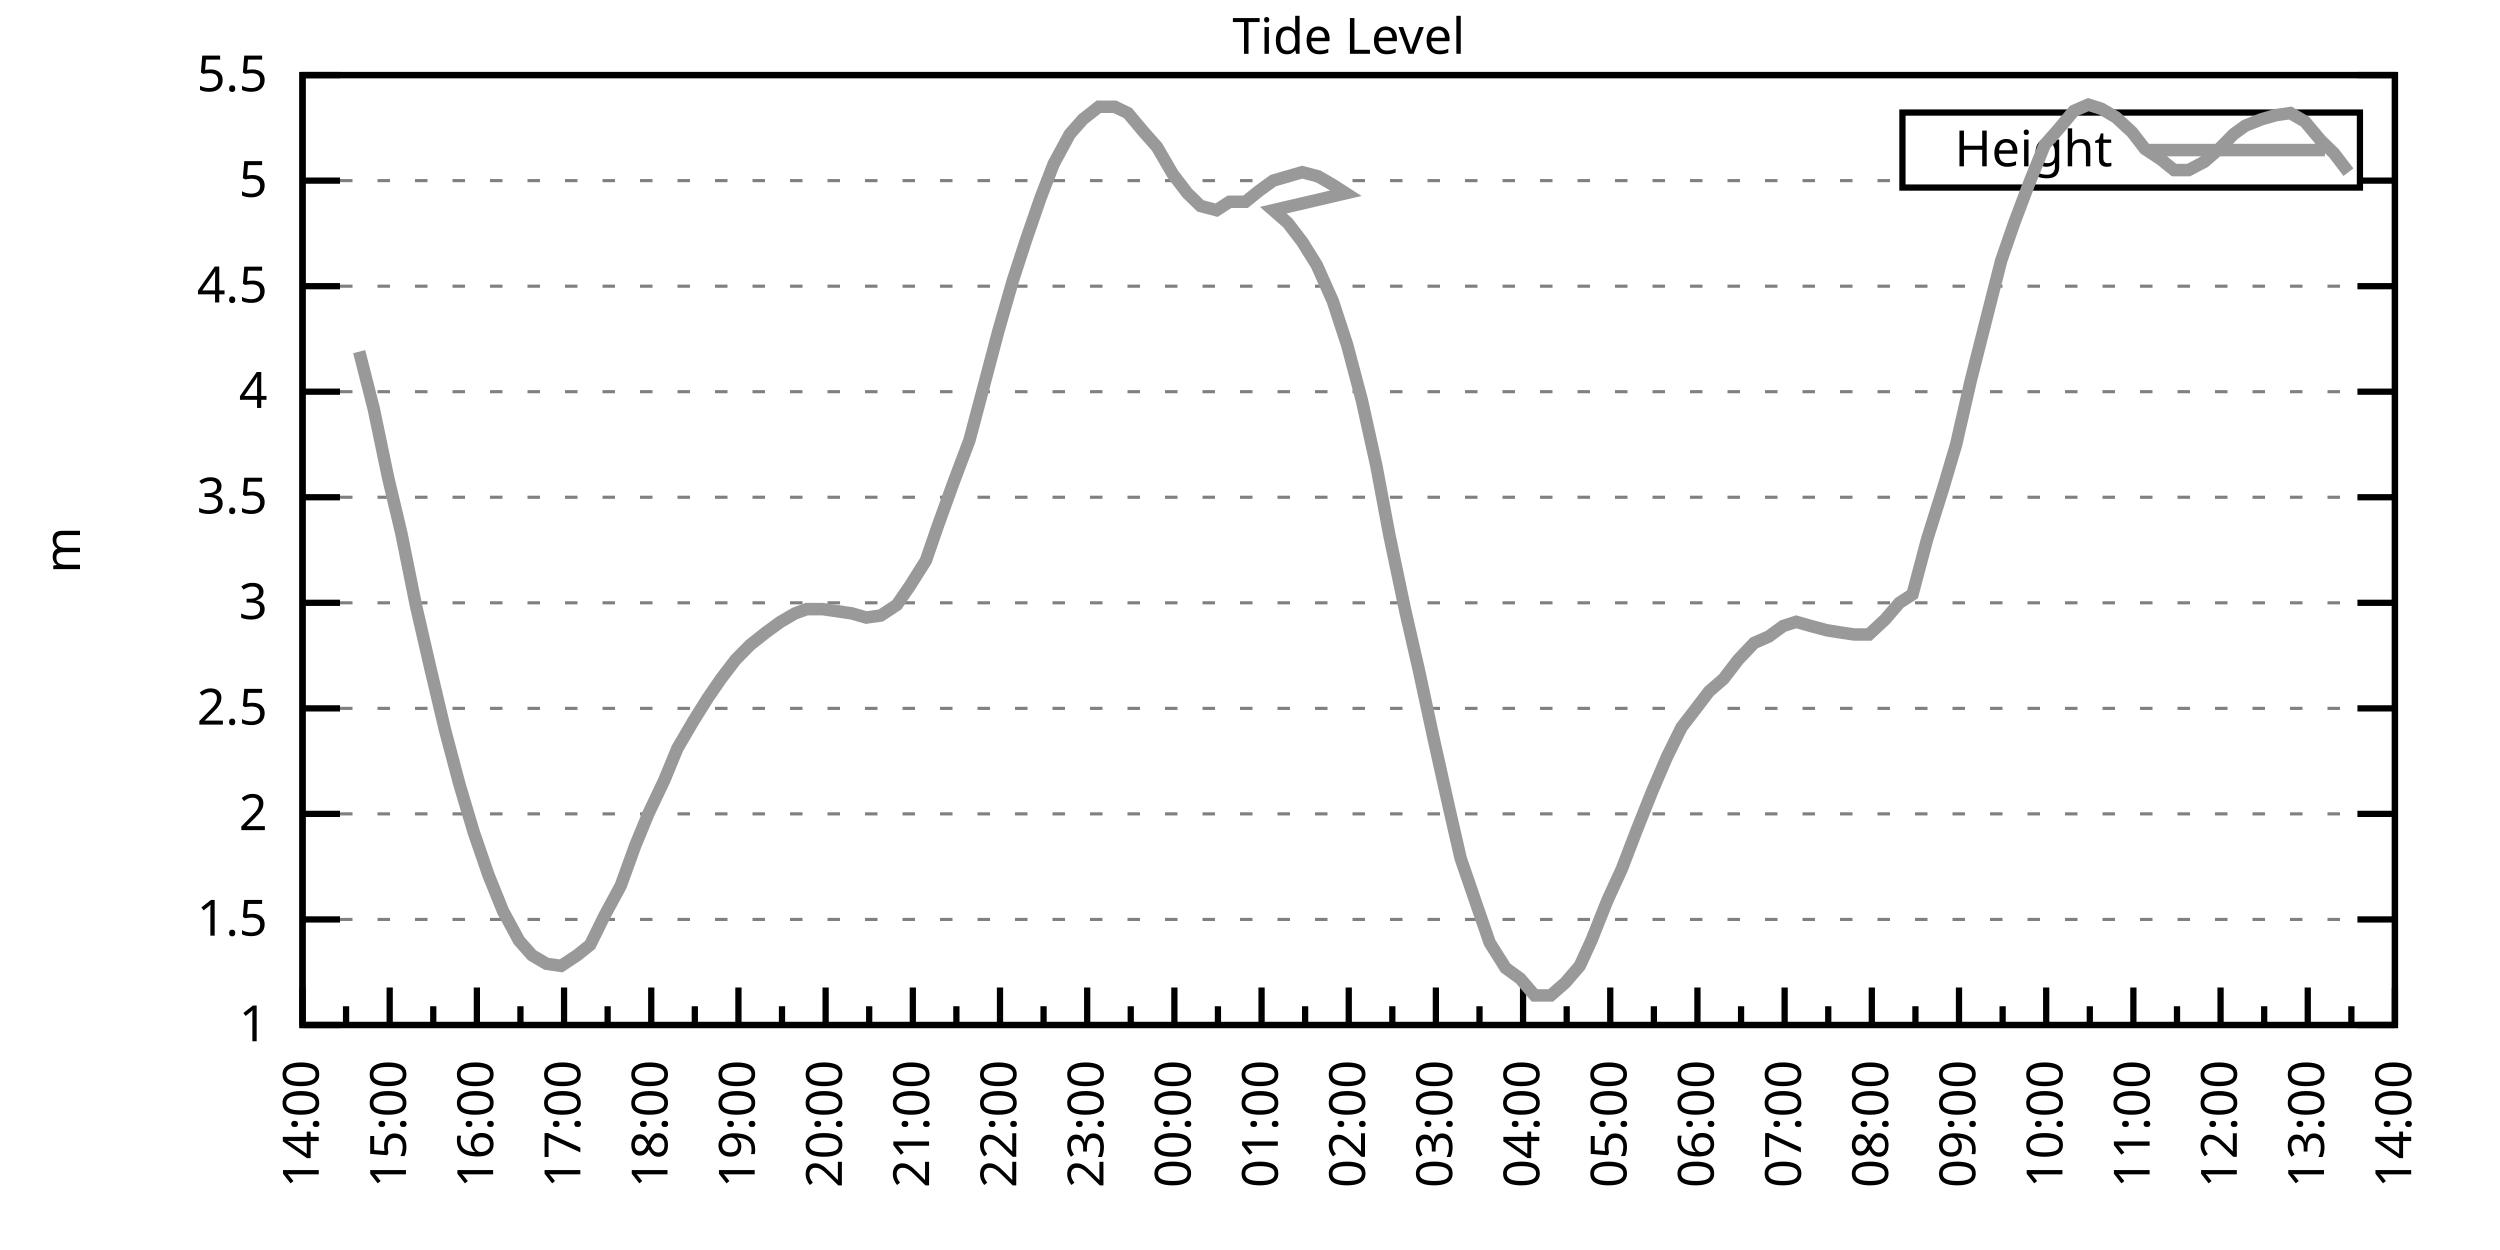
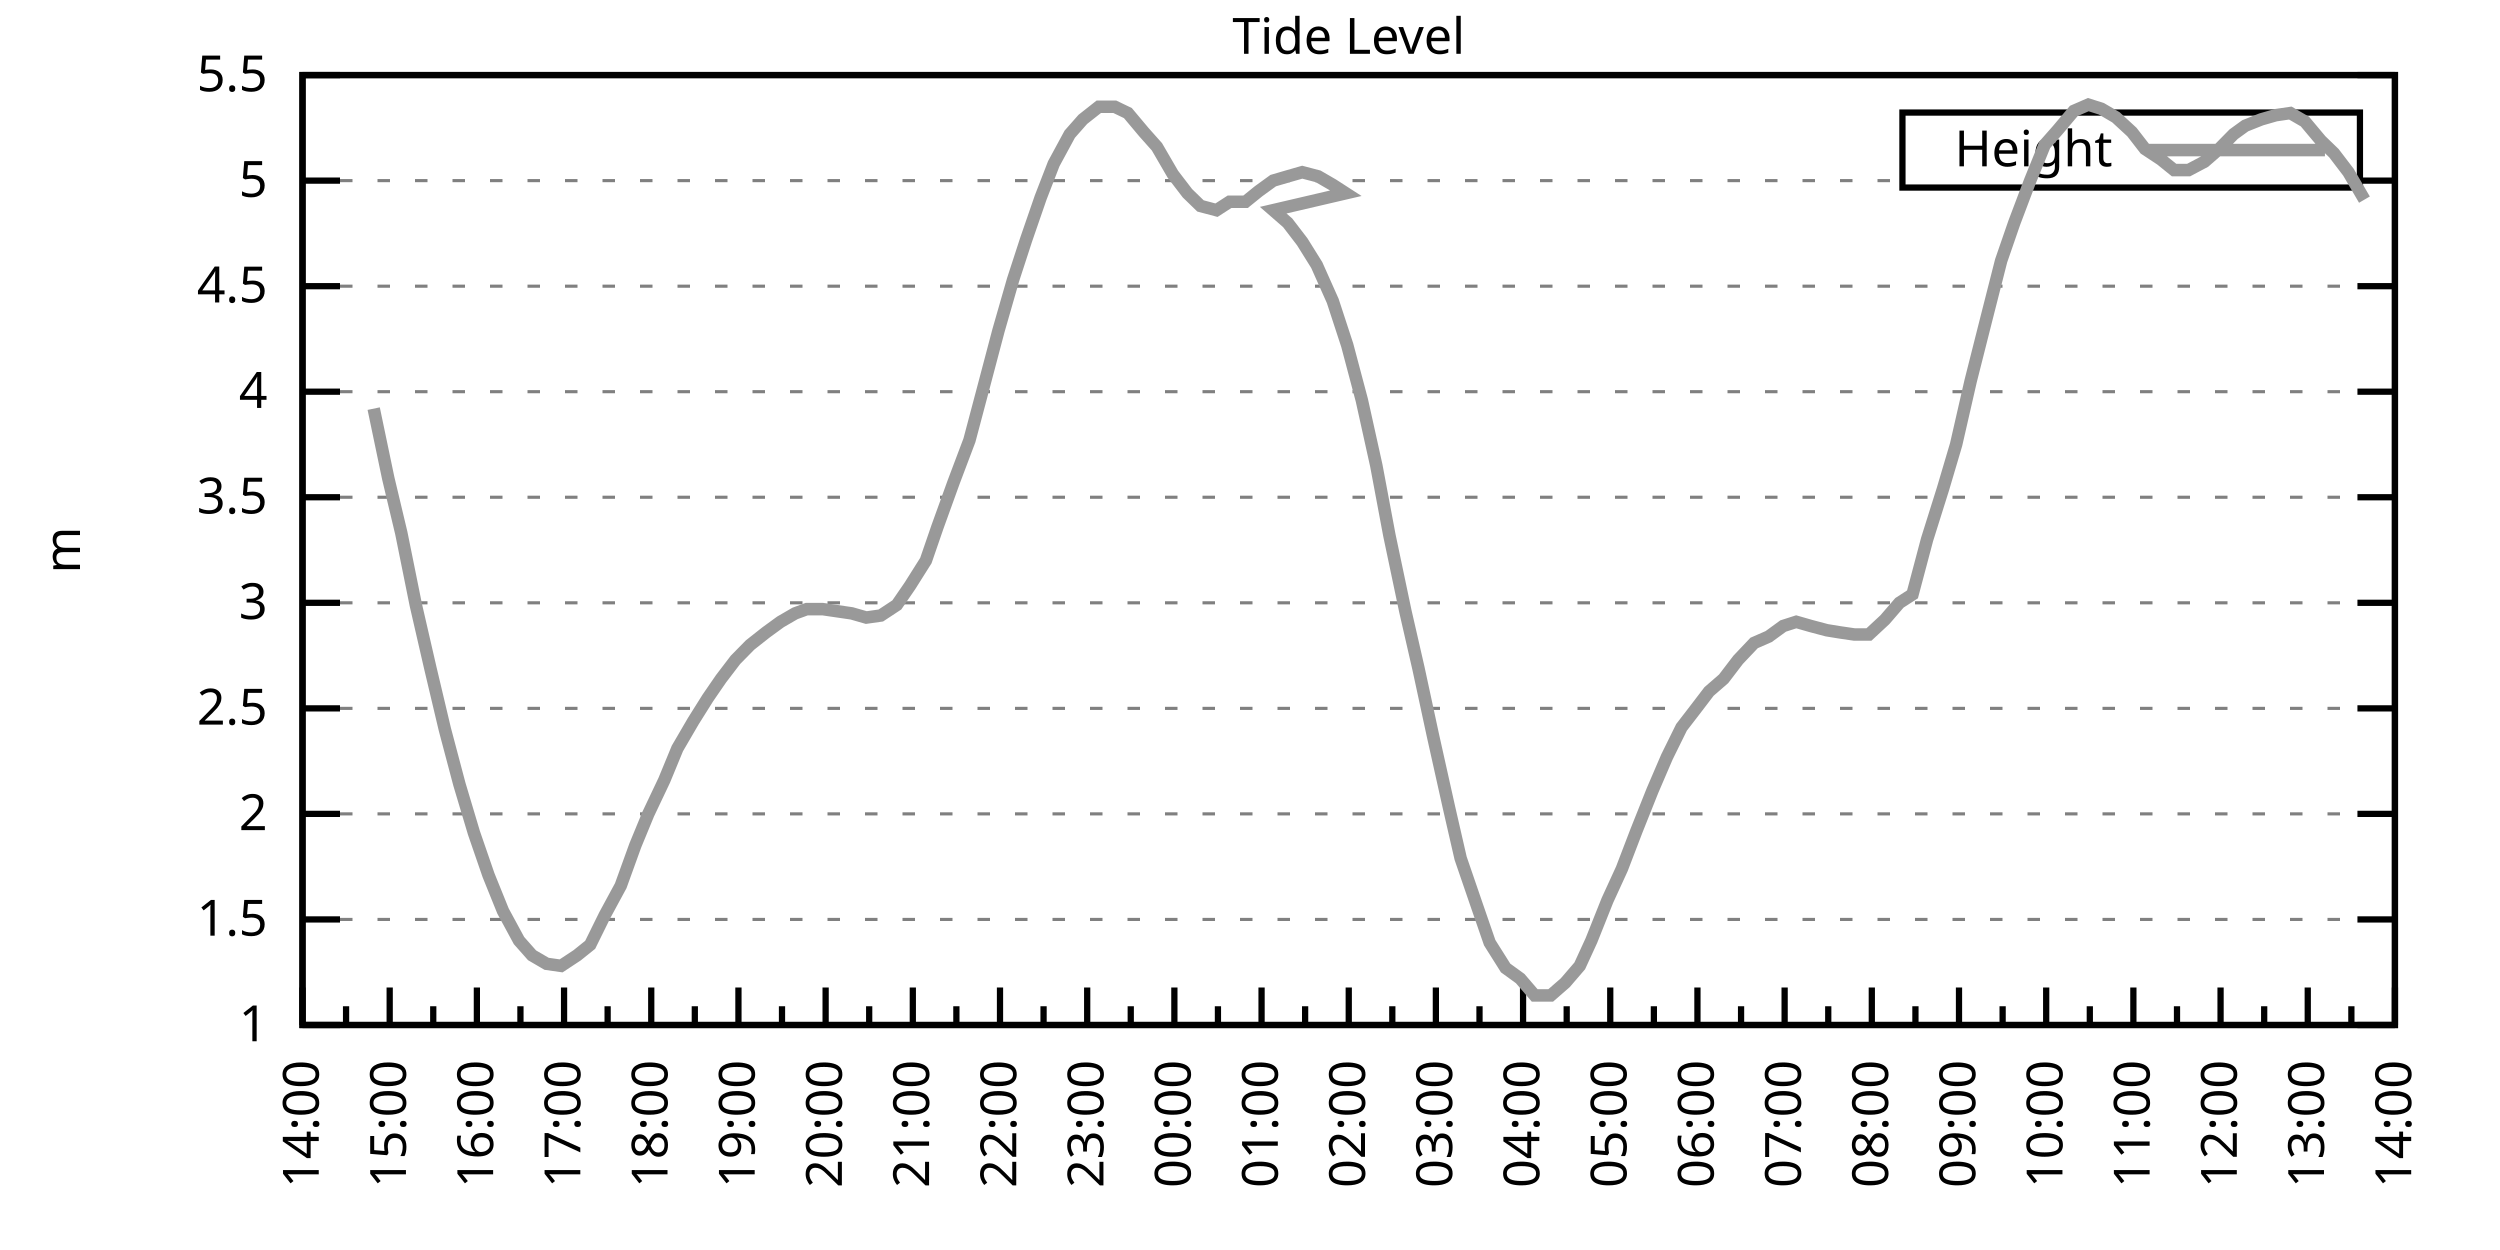
<svg xmlns="http://www.w3.org/2000/svg" xmlns:xlink="http://www.w3.org/1999/xlink" width="400" height="200" viewBox="0 0 400 200">
  <g id="gnuplot_canvas">
    <rect x="0" y="0" width="400" height="200" fill="none" />
    <defs>
      <circle id="gpDot" r="0.5" stroke-width="0.5" stroke="currentColor" />
      <path id="gpPt0" stroke-width="0.333" stroke="currentColor" d="M-1,0 h2 M0,-1 v2" />
      <path id="gpPt1" stroke-width="0.333" stroke="currentColor" d="M-1,-1 L1,1 M1,-1 L-1,1" />
      <path id="gpPt2" stroke-width="0.333" stroke="currentColor" d="M-1,0 L1,0 M0,-1 L0,1 M-1,-1 L1,1 M-1,1 L1,-1" />
      <rect id="gpPt3" stroke-width="0.333" stroke="currentColor" x="-1" y="-1" width="2" height="2" />
      <rect id="gpPt4" stroke-width="0.333" stroke="currentColor" fill="currentColor" x="-1" y="-1" width="2" height="2" />
      <circle id="gpPt5" stroke-width="0.333" stroke="currentColor" cx="0" cy="0" r="1" />
      <use xlink:href="#gpPt5" id="gpPt6" fill="currentColor" stroke="none" />
      <path id="gpPt7" stroke-width="0.333" stroke="currentColor" d="M0,-1.33 L-1.33,0.67 L1.33,0.67 z" />
      <use xlink:href="#gpPt7" id="gpPt8" fill="currentColor" stroke="none" />
      <use xlink:href="#gpPt7" id="gpPt9" stroke="currentColor" transform="rotate(180)" />
      <use xlink:href="#gpPt9" id="gpPt10" fill="currentColor" stroke="none" />
      <use xlink:href="#gpPt3" id="gpPt11" stroke="currentColor" transform="rotate(45)" />
      <use xlink:href="#gpPt11" id="gpPt12" fill="currentColor" stroke="none" />
      <path id="gpPt13" stroke-width="0.333" stroke="currentColor" d="M0,1.330 L1.265,0.411 L0.782,-1.067 L-0.782,-1.076 L-1.265,0.411 z" />
      <use xlink:href="#gpPt13" id="gpPt14" fill="currentColor" stroke="none" />
      <filter id="textbox" filterUnits="objectBoundingBox" x="0" y="0" height="1" width="1">
        <feFlood flood-color="white" flood-opacity="1" result="bgnd" />
        <feComposite in="SourceGraphic" in2="bgnd" operator="atop" />
      </filter>
      <filter id="greybox" filterUnits="objectBoundingBox" x="0" y="0" height="1" width="1">
        <feFlood flood-color="lightgrey" flood-opacity="1" result="grey" />
        <feComposite in="SourceGraphic" in2="grey" operator="atop" />
      </filter>
    </defs>
    <g fill="none" color="white" stroke="currentColor" stroke-width="1.00" stroke-linecap="butt" stroke-linejoin="miter">
</g>
    <g fill="none" color="black" stroke="currentColor" stroke-width="1.00" stroke-linecap="butt" stroke-linejoin="miter">
      <g stroke="none" shape-rendering="crispEdges">
        <polygon fill="rgb(255, 255, 255)" points="48.40,164.00 383.18,164.00 383.18,12.02 48.40,12.02 " />
      </g>
    </g>
    <g fill="none" color="black" stroke="currentColor" stroke-width="1.00" stroke-linecap="butt" stroke-linejoin="miter">
</g>
    <g fill="none" color="black" stroke="black" stroke-width="0.50" stroke-linecap="butt" stroke-linejoin="miter">
</g>
    <g fill="none" color="gray" stroke="currentColor" stroke-width="0.50" stroke-linecap="butt" stroke-linejoin="miter">
      <path stroke="gray" stroke-dasharray="2,4" class="gridline" d="M48.40,164.00 L383.19,164.00  " />
    </g>
    <g fill="none" color="gray" stroke="gray" stroke-width="1.00" stroke-linecap="butt" stroke-linejoin="miter">
</g>
    <g fill="none" color="black" stroke="currentColor" stroke-width="1.00" stroke-linecap="butt" stroke-linejoin="miter">
      <path stroke="black" d="M48.40,164.00 L54.40,164.00 M383.19,164.00 L377.19,164.00  " />
      <g transform="translate(42.80,166.60)" stroke="none" fill="black" font-family="Sans" font-size="8.00" text-anchor="end">
        <text>
          <tspan font-family="Sans"> 1</tspan>
        </text>
      </g>
    </g>
    <g fill="none" color="black" stroke="currentColor" stroke-width="1.00" stroke-linecap="butt" stroke-linejoin="miter">
</g>
    <g fill="none" color="black" stroke="black" stroke-width="0.50" stroke-linecap="butt" stroke-linejoin="miter">
</g>
    <g fill="none" color="gray" stroke="currentColor" stroke-width="0.50" stroke-linecap="butt" stroke-linejoin="miter">
      <path stroke="gray" stroke-dasharray="2,4" class="gridline" d="M48.40,147.11 L383.19,147.11  " />
    </g>
    <g fill="none" color="gray" stroke="gray" stroke-width="1.00" stroke-linecap="butt" stroke-linejoin="miter">
</g>
    <g fill="none" color="black" stroke="currentColor" stroke-width="1.00" stroke-linecap="butt" stroke-linejoin="miter">
      <path stroke="black" d="M48.40,147.11 L54.40,147.11 M383.19,147.11 L377.19,147.11  " />
      <g transform="translate(42.80,149.71)" stroke="none" fill="black" font-family="Sans" font-size="8.00" text-anchor="end">
        <text>
          <tspan font-family="Sans"> 1.5</tspan>
        </text>
      </g>
    </g>
    <g fill="none" color="black" stroke="currentColor" stroke-width="1.00" stroke-linecap="butt" stroke-linejoin="miter">
</g>
    <g fill="none" color="black" stroke="black" stroke-width="0.50" stroke-linecap="butt" stroke-linejoin="miter">
</g>
    <g fill="none" color="gray" stroke="currentColor" stroke-width="0.50" stroke-linecap="butt" stroke-linejoin="miter">
      <path stroke="gray" stroke-dasharray="2,4" class="gridline" d="M48.40,130.22 L383.19,130.22  " />
    </g>
    <g fill="none" color="gray" stroke="gray" stroke-width="1.00" stroke-linecap="butt" stroke-linejoin="miter">
</g>
    <g fill="none" color="black" stroke="currentColor" stroke-width="1.00" stroke-linecap="butt" stroke-linejoin="miter">
      <path stroke="black" d="M48.40,130.22 L54.40,130.22 M383.19,130.22 L377.19,130.22  " />
      <g transform="translate(42.80,132.82)" stroke="none" fill="black" font-family="Sans" font-size="8.00" text-anchor="end">
        <text>
          <tspan font-family="Sans"> 2</tspan>
        </text>
      </g>
    </g>
    <g fill="none" color="black" stroke="currentColor" stroke-width="1.00" stroke-linecap="butt" stroke-linejoin="miter">
</g>
    <g fill="none" color="black" stroke="black" stroke-width="0.50" stroke-linecap="butt" stroke-linejoin="miter">
</g>
    <g fill="none" color="gray" stroke="currentColor" stroke-width="0.50" stroke-linecap="butt" stroke-linejoin="miter">
      <path stroke="gray" stroke-dasharray="2,4" class="gridline" d="M48.40,113.34 L383.19,113.34  " />
    </g>
    <g fill="none" color="gray" stroke="gray" stroke-width="1.00" stroke-linecap="butt" stroke-linejoin="miter">
</g>
    <g fill="none" color="black" stroke="currentColor" stroke-width="1.00" stroke-linecap="butt" stroke-linejoin="miter">
      <path stroke="black" d="M48.40,113.34 L54.40,113.34 M383.19,113.34 L377.19,113.34  " />
      <g transform="translate(42.80,115.94)" stroke="none" fill="black" font-family="Sans" font-size="8.00" text-anchor="end">
        <text>
          <tspan font-family="Sans"> 2.5</tspan>
        </text>
      </g>
    </g>
    <g fill="none" color="black" stroke="currentColor" stroke-width="1.00" stroke-linecap="butt" stroke-linejoin="miter">
</g>
    <g fill="none" color="black" stroke="black" stroke-width="0.50" stroke-linecap="butt" stroke-linejoin="miter">
</g>
    <g fill="none" color="gray" stroke="currentColor" stroke-width="0.50" stroke-linecap="butt" stroke-linejoin="miter">
      <path stroke="gray" stroke-dasharray="2,4" class="gridline" d="M48.40,96.45 L383.19,96.45  " />
    </g>
    <g fill="none" color="gray" stroke="gray" stroke-width="1.00" stroke-linecap="butt" stroke-linejoin="miter">
</g>
    <g fill="none" color="black" stroke="currentColor" stroke-width="1.00" stroke-linecap="butt" stroke-linejoin="miter">
      <path stroke="black" d="M48.40,96.45 L54.40,96.45 M383.19,96.45 L377.19,96.45  " />
      <g transform="translate(42.80,99.05)" stroke="none" fill="black" font-family="Sans" font-size="8.00" text-anchor="end">
        <text>
          <tspan font-family="Sans"> 3</tspan>
        </text>
      </g>
    </g>
    <g fill="none" color="black" stroke="currentColor" stroke-width="1.00" stroke-linecap="butt" stroke-linejoin="miter">
</g>
    <g fill="none" color="black" stroke="black" stroke-width="0.50" stroke-linecap="butt" stroke-linejoin="miter">
</g>
    <g fill="none" color="gray" stroke="currentColor" stroke-width="0.50" stroke-linecap="butt" stroke-linejoin="miter">
      <path stroke="gray" stroke-dasharray="2,4" class="gridline" d="M48.40,79.56 L383.19,79.56  " />
    </g>
    <g fill="none" color="gray" stroke="gray" stroke-width="1.00" stroke-linecap="butt" stroke-linejoin="miter">
</g>
    <g fill="none" color="black" stroke="currentColor" stroke-width="1.00" stroke-linecap="butt" stroke-linejoin="miter">
      <path stroke="black" d="M48.40,79.56 L54.40,79.56 M383.19,79.56 L377.19,79.56  " />
      <g transform="translate(42.80,82.16)" stroke="none" fill="black" font-family="Sans" font-size="8.00" text-anchor="end">
        <text>
          <tspan font-family="Sans"> 3.5</tspan>
        </text>
      </g>
    </g>
    <g fill="none" color="black" stroke="currentColor" stroke-width="1.00" stroke-linecap="butt" stroke-linejoin="miter">
</g>
    <g fill="none" color="black" stroke="black" stroke-width="0.50" stroke-linecap="butt" stroke-linejoin="miter">
</g>
    <g fill="none" color="gray" stroke="currentColor" stroke-width="0.50" stroke-linecap="butt" stroke-linejoin="miter">
      <path stroke="gray" stroke-dasharray="2,4" class="gridline" d="M48.40,62.67 L383.19,62.67  " />
    </g>
    <g fill="none" color="gray" stroke="gray" stroke-width="1.00" stroke-linecap="butt" stroke-linejoin="miter">
</g>
    <g fill="none" color="black" stroke="currentColor" stroke-width="1.00" stroke-linecap="butt" stroke-linejoin="miter">
      <path stroke="black" d="M48.40,62.67 L54.40,62.67 M383.19,62.67 L377.19,62.67  " />
      <g transform="translate(42.80,65.27)" stroke="none" fill="black" font-family="Sans" font-size="8.00" text-anchor="end">
        <text>
          <tspan font-family="Sans"> 4</tspan>
        </text>
      </g>
    </g>
    <g fill="none" color="black" stroke="currentColor" stroke-width="1.00" stroke-linecap="butt" stroke-linejoin="miter">
</g>
    <g fill="none" color="black" stroke="black" stroke-width="0.50" stroke-linecap="butt" stroke-linejoin="miter">
</g>
    <g fill="none" color="gray" stroke="currentColor" stroke-width="0.50" stroke-linecap="butt" stroke-linejoin="miter">
      <path stroke="gray" stroke-dasharray="2,4" class="gridline" d="M48.40,45.79 L383.19,45.79  " />
    </g>
    <g fill="none" color="gray" stroke="gray" stroke-width="1.00" stroke-linecap="butt" stroke-linejoin="miter">
</g>
    <g fill="none" color="black" stroke="currentColor" stroke-width="1.00" stroke-linecap="butt" stroke-linejoin="miter">
      <path stroke="black" d="M48.40,45.79 L54.40,45.79 M383.19,45.79 L377.19,45.79  " />
      <g transform="translate(42.80,48.39)" stroke="none" fill="black" font-family="Sans" font-size="8.00" text-anchor="end">
        <text>
          <tspan font-family="Sans"> 4.5</tspan>
        </text>
      </g>
    </g>
    <g fill="none" color="black" stroke="currentColor" stroke-width="1.00" stroke-linecap="butt" stroke-linejoin="miter">
</g>
    <g fill="none" color="black" stroke="black" stroke-width="0.50" stroke-linecap="butt" stroke-linejoin="miter">
</g>
    <g fill="none" color="gray" stroke="currentColor" stroke-width="0.50" stroke-linecap="butt" stroke-linejoin="miter">
      <path stroke="gray" stroke-dasharray="2,4" class="gridline" d="M48.40,28.90 L304.39,28.90 M377.59,28.90 L383.19,28.90  " />
    </g>
    <g fill="none" color="gray" stroke="gray" stroke-width="1.00" stroke-linecap="butt" stroke-linejoin="miter">
</g>
    <g fill="none" color="black" stroke="currentColor" stroke-width="1.00" stroke-linecap="butt" stroke-linejoin="miter">
      <path stroke="black" d="M48.40,28.90 L54.40,28.90 M383.19,28.90 L377.19,28.90  " />
      <g transform="translate(42.80,31.50)" stroke="none" fill="black" font-family="Sans" font-size="8.00" text-anchor="end">
        <text>
          <tspan font-family="Sans"> 5</tspan>
        </text>
      </g>
    </g>
    <g fill="none" color="black" stroke="currentColor" stroke-width="1.00" stroke-linecap="butt" stroke-linejoin="miter">
</g>
    <g fill="none" color="black" stroke="black" stroke-width="0.50" stroke-linecap="butt" stroke-linejoin="miter">
</g>
    <g fill="none" color="gray" stroke="currentColor" stroke-width="0.50" stroke-linecap="butt" stroke-linejoin="miter">
      <path stroke="gray" stroke-dasharray="2,4" class="gridline" d="M48.40,12.01 L383.19,12.01  " />
    </g>
    <g fill="none" color="gray" stroke="gray" stroke-width="1.00" stroke-linecap="butt" stroke-linejoin="miter">
</g>
    <g fill="none" color="black" stroke="currentColor" stroke-width="1.00" stroke-linecap="butt" stroke-linejoin="miter">
      <path stroke="black" d="M48.40,12.01 L54.40,12.01 M383.19,12.01 L377.19,12.01  " />
      <g transform="translate(42.80,14.61)" stroke="none" fill="black" font-family="Sans" font-size="8.00" text-anchor="end">
        <text>
          <tspan font-family="Sans"> 5.5</tspan>
        </text>
      </g>
    </g>
    <g fill="none" color="black" stroke="currentColor" stroke-width="1.00" stroke-linecap="butt" stroke-linejoin="miter">
      <path stroke="black" d="M48.40,164.00 L48.40,158.00  " />
      <g transform="translate(51.00,169.60) rotate(270)" stroke="none" fill="black" font-family="Sans" font-size="8.00" text-anchor="end">
        <text>
          <tspan font-family="Sans">14:00</tspan>
        </text>
      </g>
    </g>
    <g fill="none" color="black" stroke="currentColor" stroke-width="1.00" stroke-linecap="butt" stroke-linejoin="miter">
      <path stroke="black" d="M55.37,164.00 L55.37,161.00 M62.35,164.00 L62.35,158.00  " />
      <g transform="translate(64.95,169.60) rotate(270)" stroke="none" fill="black" font-family="Sans" font-size="8.00" text-anchor="end">
        <text>
          <tspan font-family="Sans">15:00</tspan>
        </text>
      </g>
    </g>
    <g fill="none" color="black" stroke="currentColor" stroke-width="1.00" stroke-linecap="butt" stroke-linejoin="miter">
      <path stroke="black" d="M69.32,164.00 L69.32,161.00 M76.30,164.00 L76.30,158.00  " />
      <g transform="translate(78.90,169.60) rotate(270)" stroke="none" fill="black" font-family="Sans" font-size="8.00" text-anchor="end">
        <text>
          <tspan font-family="Sans">16:00</tspan>
        </text>
      </g>
    </g>
    <g fill="none" color="black" stroke="currentColor" stroke-width="1.00" stroke-linecap="butt" stroke-linejoin="miter">
      <path stroke="black" d="M83.27,164.00 L83.27,161.00 M90.25,164.00 L90.25,158.00  " />
      <g transform="translate(92.85,169.60) rotate(270)" stroke="none" fill="black" font-family="Sans" font-size="8.00" text-anchor="end">
        <text>
          <tspan font-family="Sans">17:00</tspan>
        </text>
      </g>
    </g>
    <g fill="none" color="black" stroke="currentColor" stroke-width="1.00" stroke-linecap="butt" stroke-linejoin="miter">
      <path stroke="black" d="M97.22,164.00 L97.22,161.00 M104.20,164.00 L104.20,158.00  " />
      <g transform="translate(106.80,169.60) rotate(270)" stroke="none" fill="black" font-family="Sans" font-size="8.00" text-anchor="end">
        <text>
          <tspan font-family="Sans">18:00</tspan>
        </text>
      </g>
    </g>
    <g fill="none" color="black" stroke="currentColor" stroke-width="1.00" stroke-linecap="butt" stroke-linejoin="miter">
      <path stroke="black" d="M111.17,164.00 L111.17,161.00 M118.15,164.00 L118.15,158.00  " />
      <g transform="translate(120.75,169.60) rotate(270)" stroke="none" fill="black" font-family="Sans" font-size="8.00" text-anchor="end">
        <text>
          <tspan font-family="Sans">19:00</tspan>
        </text>
      </g>
    </g>
    <g fill="none" color="black" stroke="currentColor" stroke-width="1.00" stroke-linecap="butt" stroke-linejoin="miter">
      <path stroke="black" d="M125.12,164.00 L125.12,161.00 M132.10,164.00 L132.10,158.00  " />
      <g transform="translate(134.70,169.60) rotate(270)" stroke="none" fill="black" font-family="Sans" font-size="8.00" text-anchor="end">
        <text>
          <tspan font-family="Sans">20:00</tspan>
        </text>
      </g>
    </g>
    <g fill="none" color="black" stroke="currentColor" stroke-width="1.00" stroke-linecap="butt" stroke-linejoin="miter">
      <path stroke="black" d="M139.07,164.00 L139.07,161.00 M146.05,164.00 L146.05,158.00  " />
      <g transform="translate(148.65,169.60) rotate(270)" stroke="none" fill="black" font-family="Sans" font-size="8.00" text-anchor="end">
        <text>
          <tspan font-family="Sans">21:00</tspan>
        </text>
      </g>
    </g>
    <g fill="none" color="black" stroke="currentColor" stroke-width="1.00" stroke-linecap="butt" stroke-linejoin="miter">
      <path stroke="black" d="M153.02,164.00 L153.02,161.00 M160.00,164.00 L160.00,158.00  " />
      <g transform="translate(162.60,169.60) rotate(270)" stroke="none" fill="black" font-family="Sans" font-size="8.00" text-anchor="end">
        <text>
          <tspan font-family="Sans">22:00</tspan>
        </text>
      </g>
    </g>
    <g fill="none" color="black" stroke="currentColor" stroke-width="1.00" stroke-linecap="butt" stroke-linejoin="miter">
      <path stroke="black" d="M166.97,164.00 L166.97,161.00 M173.95,164.00 L173.95,158.00  " />
      <g transform="translate(176.55,169.60) rotate(270)" stroke="none" fill="black" font-family="Sans" font-size="8.00" text-anchor="end">
        <text>
          <tspan font-family="Sans">23:00</tspan>
        </text>
      </g>
    </g>
    <g fill="none" color="black" stroke="currentColor" stroke-width="1.00" stroke-linecap="butt" stroke-linejoin="miter">
      <path stroke="black" d="M180.92,164.00 L180.92,161.00 M187.90,164.00 L187.90,158.00  " />
      <g transform="translate(190.50,169.60) rotate(270)" stroke="none" fill="black" font-family="Sans" font-size="8.00" text-anchor="end">
        <text>
          <tspan font-family="Sans">00:00</tspan>
        </text>
      </g>
    </g>
    <g fill="none" color="black" stroke="currentColor" stroke-width="1.00" stroke-linecap="butt" stroke-linejoin="miter">
      <path stroke="black" d="M194.87,164.00 L194.87,161.00 M201.85,164.00 L201.85,158.00  " />
      <g transform="translate(204.45,169.60) rotate(270)" stroke="none" fill="black" font-family="Sans" font-size="8.00" text-anchor="end">
        <text>
          <tspan font-family="Sans">01:00</tspan>
        </text>
      </g>
    </g>
    <g fill="none" color="black" stroke="currentColor" stroke-width="1.00" stroke-linecap="butt" stroke-linejoin="miter">
      <path stroke="black" d="M208.82,164.00 L208.82,161.00 M215.80,164.00 L215.80,158.00  " />
      <g transform="translate(218.40,169.60) rotate(270)" stroke="none" fill="black" font-family="Sans" font-size="8.00" text-anchor="end">
        <text>
          <tspan font-family="Sans">02:00</tspan>
        </text>
      </g>
    </g>
    <g fill="none" color="black" stroke="currentColor" stroke-width="1.00" stroke-linecap="butt" stroke-linejoin="miter">
      <path stroke="black" d="M222.77,164.00 L222.77,161.00 M229.74,164.00 L229.74,158.00  " />
      <g transform="translate(232.34,169.60) rotate(270)" stroke="none" fill="black" font-family="Sans" font-size="8.00" text-anchor="end">
        <text>
          <tspan font-family="Sans">03:00</tspan>
        </text>
      </g>
    </g>
    <g fill="none" color="black" stroke="currentColor" stroke-width="1.00" stroke-linecap="butt" stroke-linejoin="miter">
      <path stroke="black" d="M236.72,164.00 L236.72,161.00 M243.69,164.00 L243.69,158.00  " />
      <g transform="translate(246.29,169.60) rotate(270)" stroke="none" fill="black" font-family="Sans" font-size="8.00" text-anchor="end">
        <text>
          <tspan font-family="Sans">04:00</tspan>
        </text>
      </g>
    </g>
    <g fill="none" color="black" stroke="currentColor" stroke-width="1.00" stroke-linecap="butt" stroke-linejoin="miter">
      <path stroke="black" d="M250.67,164.00 L250.67,161.00 M257.64,164.00 L257.64,158.00  " />
      <g transform="translate(260.24,169.60) rotate(270)" stroke="none" fill="black" font-family="Sans" font-size="8.00" text-anchor="end">
        <text>
          <tspan font-family="Sans">05:00</tspan>
        </text>
      </g>
    </g>
    <g fill="none" color="black" stroke="currentColor" stroke-width="1.00" stroke-linecap="butt" stroke-linejoin="miter">
      <path stroke="black" d="M264.62,164.00 L264.62,161.00 M271.59,164.00 L271.59,158.00  " />
      <g transform="translate(274.19,169.60) rotate(270)" stroke="none" fill="black" font-family="Sans" font-size="8.00" text-anchor="end">
        <text>
          <tspan font-family="Sans">06:00</tspan>
        </text>
      </g>
    </g>
    <g fill="none" color="black" stroke="currentColor" stroke-width="1.00" stroke-linecap="butt" stroke-linejoin="miter">
      <path stroke="black" d="M278.57,164.00 L278.57,161.00 M285.54,164.00 L285.54,158.00  " />
      <g transform="translate(288.14,169.60) rotate(270)" stroke="none" fill="black" font-family="Sans" font-size="8.00" text-anchor="end">
        <text>
          <tspan font-family="Sans">07:00</tspan>
        </text>
      </g>
    </g>
    <g fill="none" color="black" stroke="currentColor" stroke-width="1.00" stroke-linecap="butt" stroke-linejoin="miter">
      <path stroke="black" d="M292.52,164.00 L292.52,161.00 M299.49,164.00 L299.49,158.00  " />
      <g transform="translate(302.09,169.60) rotate(270)" stroke="none" fill="black" font-family="Sans" font-size="8.00" text-anchor="end">
        <text>
          <tspan font-family="Sans">08:00</tspan>
        </text>
      </g>
    </g>
    <g fill="none" color="black" stroke="currentColor" stroke-width="1.00" stroke-linecap="butt" stroke-linejoin="miter">
      <path stroke="black" d="M306.47,164.00 L306.47,161.00 M313.44,164.00 L313.44,158.00  " />
      <g transform="translate(316.04,169.60) rotate(270)" stroke="none" fill="black" font-family="Sans" font-size="8.00" text-anchor="end">
        <text>
          <tspan font-family="Sans">09:00</tspan>
        </text>
      </g>
    </g>
    <g fill="none" color="black" stroke="currentColor" stroke-width="1.00" stroke-linecap="butt" stroke-linejoin="miter">
      <path stroke="black" d="M320.42,164.00 L320.42,161.00 M327.39,164.00 L327.39,158.00  " />
      <g transform="translate(329.99,169.60) rotate(270)" stroke="none" fill="black" font-family="Sans" font-size="8.00" text-anchor="end">
        <text>
          <tspan font-family="Sans">10:00</tspan>
        </text>
      </g>
    </g>
    <g fill="none" color="black" stroke="currentColor" stroke-width="1.00" stroke-linecap="butt" stroke-linejoin="miter">
      <path stroke="black" d="M334.37,164.00 L334.37,161.00 M341.34,164.00 L341.34,158.00  " />
      <g transform="translate(343.94,169.60) rotate(270)" stroke="none" fill="black" font-family="Sans" font-size="8.00" text-anchor="end">
        <text>
          <tspan font-family="Sans">11:00</tspan>
        </text>
      </g>
    </g>
    <g fill="none" color="black" stroke="currentColor" stroke-width="1.00" stroke-linecap="butt" stroke-linejoin="miter">
      <path stroke="black" d="M348.32,164.00 L348.32,161.00 M355.29,164.00 L355.29,158.00  " />
      <g transform="translate(357.89,169.60) rotate(270)" stroke="none" fill="black" font-family="Sans" font-size="8.00" text-anchor="end">
        <text>
          <tspan font-family="Sans">12:00</tspan>
        </text>
      </g>
    </g>
    <g fill="none" color="black" stroke="currentColor" stroke-width="1.00" stroke-linecap="butt" stroke-linejoin="miter">
      <path stroke="black" d="M362.27,164.00 L362.27,161.00 M369.24,164.00 L369.24,158.00  " />
      <g transform="translate(371.84,169.60) rotate(270)" stroke="none" fill="black" font-family="Sans" font-size="8.00" text-anchor="end">
        <text>
          <tspan font-family="Sans">13:00</tspan>
        </text>
      </g>
    </g>
    <g fill="none" color="black" stroke="currentColor" stroke-width="1.00" stroke-linecap="butt" stroke-linejoin="miter">
      <path stroke="black" d="M376.22,164.00 L376.22,161.00 M383.19,164.00 L383.19,158.00  " />
      <g transform="translate(385.79,169.60) rotate(270)" stroke="none" fill="black" font-family="Sans" font-size="8.00" text-anchor="end">
        <text>
          <tspan font-family="Sans">14:00</tspan>
        </text>
      </g>
    </g>
    <g fill="none" color="black" stroke="currentColor" stroke-width="1.00" stroke-linecap="butt" stroke-linejoin="miter">
</g>
    <g fill="none" color="black" stroke="currentColor" stroke-width="1.00" stroke-linecap="butt" stroke-linejoin="miter">
      <path stroke="black" d="M48.40,12.01 L48.40,164.00 L383.19,164.00 L383.19,12.01 L48.40,12.01 Z  " />
    </g>
    <g fill="none" color="black" stroke="currentColor" stroke-width="1.00" stroke-linecap="butt" stroke-linejoin="miter">
      <g transform="translate(12.80,88.01) rotate(270)" stroke="none" fill="black" font-family="Sans" font-size="8.00" text-anchor="middle">
        <text>
          <tspan font-family="Sans">m</tspan>
        </text>
      </g>
    </g>
    <g fill="none" color="black" stroke="currentColor" stroke-width="1.00" stroke-linecap="butt" stroke-linejoin="miter">
</g>
    <g fill="none" color="black" stroke="currentColor" stroke-width="1.00" stroke-linecap="butt" stroke-linejoin="miter">
      <path stroke="black" d="M304.39,30.01 L304.39,18.01 L377.59,18.01 L377.59,30.01 L304.39,30.01 Z  " />
    </g>
    <g id="Tide_level_plot_1">
      <g fill="none" color="white" stroke="black" stroke-width="2.00" stroke-linecap="butt" stroke-linejoin="miter">
</g>
      <g fill="none" color="black" stroke="currentColor" stroke-width="2.00" stroke-linecap="butt" stroke-linejoin="miter">
        <g transform="translate(337.99,26.61)" stroke="none" fill="black" font-family="Sans" font-size="8.00" text-anchor="end">
          <text>
            <tspan font-family="Sans">Height</tspan>
          </text>
        </g>
      </g>
      <g fill="none" color="black" stroke="currentColor" stroke-width="2.00" stroke-linecap="butt" stroke-linejoin="miter">
-         <path stroke="rgb(153, 153, 153)" d="M343.59,24.01 L371.99,24.01 M57.47,56.26 L59.79,65.38 L62.12,76.52 L64.21,85.30 L66.53,96.79 L68.86,106.92   L71.18,116.71 L73.51,125.50 L75.83,133.26 L78.16,140.02 L80.48,145.76 L83.04,150.49 L85.13,152.85 L87.46,154.21   L89.78,154.54 L92.34,152.85 L94.43,151.17 L96.76,146.44 L99.32,141.71 L101.64,135.29 L103.73,130.22 L106.29,124.82   L108.38,119.75 L110.94,115.36 L113.27,111.65 L115.36,108.61 L117.68,105.57 L120.01,103.20 L122.57,101.18 L124.89,99.49   L127.22,98.14 L129.08,97.46 L131.63,97.46 L136.28,98.14 L138.61,98.81 L140.93,98.48 L143.49,96.79 L145.58,93.75   L148.14,89.69 L150.00,84.29 L152.56,77.20 L155.11,70.44 L157.44,61.66 L159.76,52.88 L162.09,44.77 L164.18,38.35   L166.51,31.60 L168.60,26.20 L171.16,21.47 L173.25,19.10 L175.81,17.08 L178.36,17.08 L180.46,18.09 L183.01,21.13   L185.11,23.49 L187.66,27.88 L189.99,30.92 L192.08,32.95 L194.64,33.63 L196.73,32.28 L199.29,32.28 L201.38,30.59   L203.71,28.90 L206.03,28.22 L208.36,27.55 L210.91,28.22 L213.24,29.57 L215.33,30.92 L203.71,33.63 L206.03,35.65   L208.36,38.69 L210.68,42.41 L213.24,48.15 L215.56,55.24 L217.89,64.02 L220.21,74.49 L222.30,85.64 L224.86,97.80   L226.95,106.92 L229.28,117.73 L231.84,129.21 L233.70,137.32 L236.25,144.75 L238.35,150.83 L240.90,154.88 L243.23,156.57   L245.55,159.27 L248.11,159.27 L250.44,157.24 L252.76,154.54 L254.62,150.49 L257.18,144.07 L259.50,139.01 L261.83,132.93   L264.39,126.51 L266.71,121.11 L269.04,116.38 L271.13,113.67 L273.45,110.63 L275.78,108.61 L278.10,105.57 L280.66,102.87   L282.99,101.85 L285.31,100.16 L287.40,99.49 L289.73,100.16 L292.29,100.84 L294.38,101.18 L296.70,101.52 L299.03,101.52   L301.58,99.15 L303.91,96.45 L306.00,95.10 L308.33,86.32 L310.88,78.21 L312.98,71.12 L315.30,60.98 L317.86,50.85   L320.18,41.73 L322.28,35.65 L324.83,28.90 L327.16,23.16 L329.25,20.79 L331.81,17.75 L334.13,16.74 L336.23,17.41   L338.55,18.77 L341.11,21.13 L343.20,23.83 L345.76,25.52 L347.85,27.21 L350.18,27.21 L352.73,25.86 L355.06,23.83   L357.38,21.47 L359.24,20.12 L361.80,19.10 L364.13,18.43 L366.45,18.09 L368.78,19.44 L371.33,22.48 L373.43,24.51   L375.75,27.55  " />
+         <path stroke="rgb(153, 153, 153)" d="M343.59,24.01 L371.99,24.01 M59.79,65.38 L62.12,76.52 L64.21,85.30 L66.53,96.79 L68.86,106.92 L71.18,116.71   L73.51,125.50 L75.83,133.26 L78.16,140.02 L80.48,145.76 L83.04,150.49 L85.13,152.85 L87.46,154.21 L89.78,154.54   L92.34,152.85 L94.43,151.17 L96.76,146.44 L99.32,141.71 L101.64,135.29 L103.73,130.22 L106.29,124.82 L108.38,119.75   L110.94,115.36 L113.27,111.65 L115.36,108.61 L117.68,105.57 L120.01,103.20 L122.57,101.18 L124.89,99.49 L127.22,98.14   L129.08,97.46 L131.63,97.46 L136.28,98.14 L138.61,98.81 L140.93,98.48 L143.49,96.79 L145.58,93.75 L148.14,89.69   L150.00,84.29 L152.56,77.20 L155.11,70.44 L157.44,61.66 L159.76,52.88 L162.09,44.77 L164.18,38.35 L166.51,31.60   L168.60,26.20 L171.16,21.47 L173.25,19.10 L175.81,17.08 L178.36,17.08 L180.46,18.09 L183.01,21.13 L185.11,23.49   L187.66,27.88 L189.99,30.92 L192.08,32.95 L194.64,33.63 L196.73,32.28 L199.29,32.28 L201.38,30.59 L203.71,28.90   L206.03,28.22 L208.36,27.55 L210.91,28.22 L213.24,29.57 L215.33,30.92 L203.71,33.63 L206.03,35.65 L208.36,38.69   L210.68,42.41 L213.24,48.15 L215.56,55.24 L217.89,64.02 L220.21,74.49 L222.30,85.64 L224.86,97.80 L226.95,106.92   L229.28,117.73 L231.84,129.21 L233.70,137.32 L236.25,144.75 L238.35,150.83 L240.90,154.88 L243.23,156.57 L245.55,159.27   L248.11,159.27 L250.44,157.24 L252.76,154.54 L254.62,150.49 L257.18,144.07 L259.50,139.01 L261.83,132.93 L264.39,126.51   L266.71,121.11 L269.04,116.38 L271.13,113.67 L273.45,110.63 L275.78,108.61 L278.10,105.57 L280.66,102.87 L282.99,101.85   L285.31,100.16 L287.40,99.49 L289.73,100.16 L292.29,100.84 L294.38,101.18 L296.70,101.52 L299.03,101.52 L301.58,99.15   L303.91,96.45 L306.00,95.10 L308.33,86.32 L310.88,78.21 L312.98,71.12 L315.30,60.98 L317.86,50.85 L320.18,41.73   L322.28,35.65 L324.83,28.90 L327.16,23.16 L329.25,20.79 L331.81,17.75 L334.13,16.74 L336.23,17.41 L338.55,18.77   L341.11,21.13 L343.20,23.83 L345.76,25.52 L347.85,27.21 L350.18,27.21 L352.73,25.86 L355.06,23.83 L357.38,21.47   L359.24,20.12 L361.80,19.10 L364.13,18.43 L366.45,18.09 L368.78,19.44 L371.33,22.48 L373.43,24.51 L375.75,27.55   L378.31,31.94  " />
      </g>
    </g>
    <g fill="none" color="black" stroke="currentColor" stroke-width="2.00" stroke-linecap="butt" stroke-linejoin="miter">
</g>
    <g fill="none" color="black" stroke="black" stroke-width="1.00" stroke-linecap="butt" stroke-linejoin="miter">
</g>
    <g fill="none" color="black" stroke="currentColor" stroke-width="1.00" stroke-linecap="butt" stroke-linejoin="miter">
      <path stroke="black" d="M48.40,12.01 L48.40,164.00 L383.19,164.00 L383.19,12.01 L48.40,12.01 Z  " />
    </g>
    <g fill="none" color="black" stroke="currentColor" stroke-width="1.00" stroke-linecap="butt" stroke-linejoin="miter">
      <g transform="translate(215.79,8.61)" stroke="none" fill="black" font-family="Sans" font-size="8.00" text-anchor="middle">
        <text>
          <tspan font-family="Sans">Tide Level</tspan>
        </text>
      </g>
    </g>
    <g fill="none" color="black" stroke="currentColor" stroke-width="1.00" stroke-linecap="butt" stroke-linejoin="miter">
</g>
  </g>
</svg>
